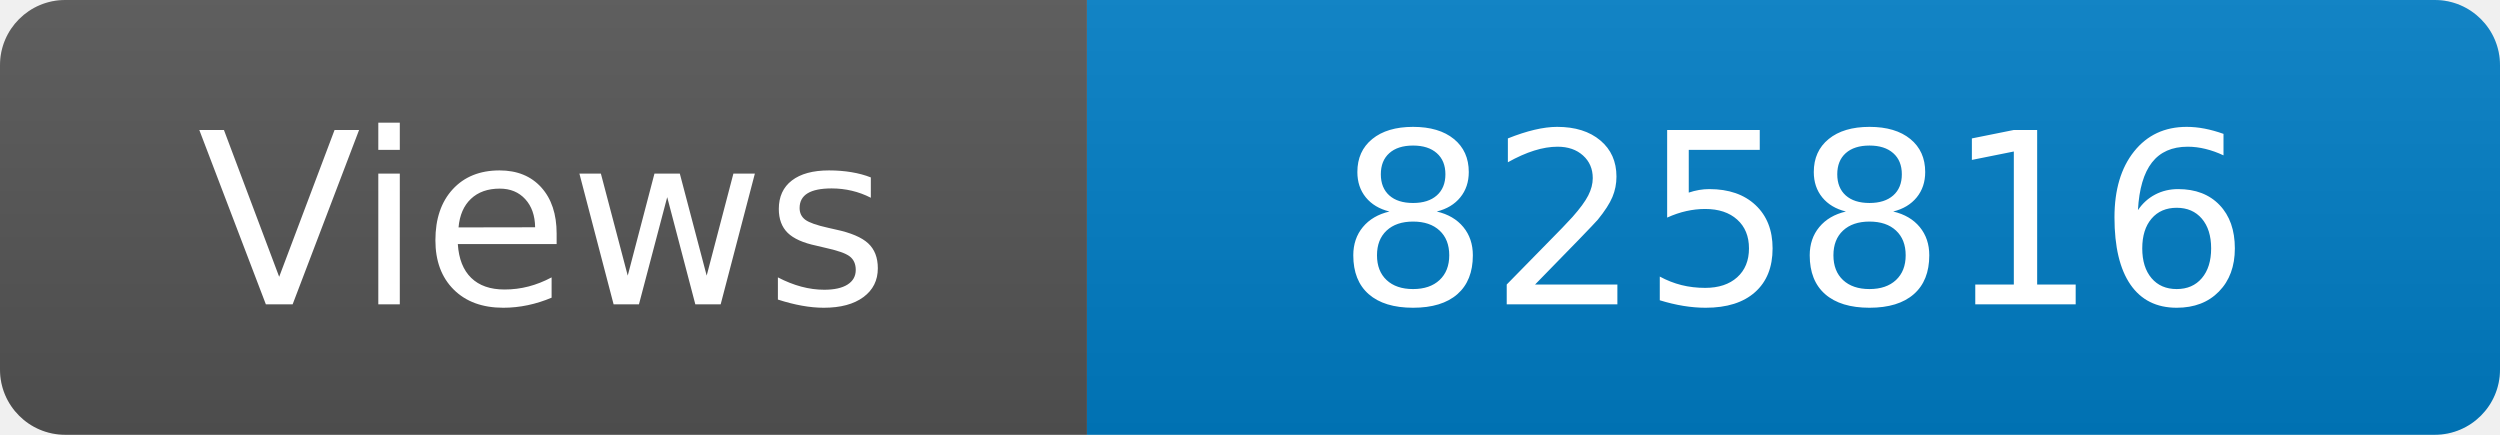
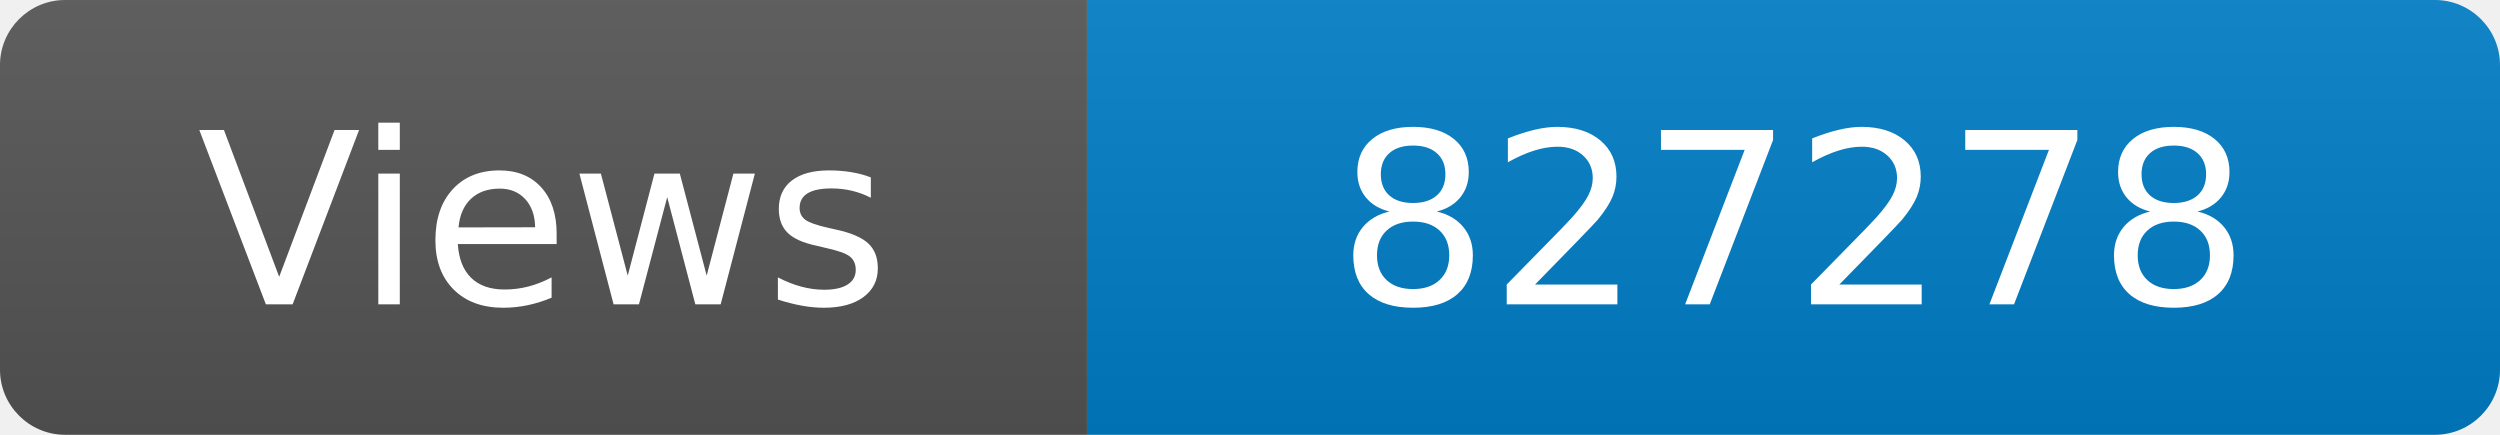
<svg xmlns="http://www.w3.org/2000/svg" width="115" height="20" role="img" aria-label="Maintained?: yes">
  <linearGradient id="s" x2="0" y2="100%">
    <stop offset="0" stop-color="#bbb" stop-opacity=".1" />
    <stop offset="1" stop-opacity=".1" />
  </linearGradient>
  <clipPath id="r">
    <rect width="115" height="20" rx="3" fill="#fff" />
  </clipPath>
  <g clip-path="url(#r)">
    <rect width="50" height="20" fill="#555" />
    <rect x="50" width="160" height="20" fill="#007ec6" />
    <rect width="115" height="20" fill="url(#s)" />
  </g>
  <g fill="#fff" text-anchor="middle" font-family="Verdana,Geneva,DejaVu Sans,sans-serif" font-size="110">
    <text x="250" y="140" transform="scale(.1)" fill="#fff">Views</text>
-     <text x="825" y="140" transform="scale(.1)" fill="#fff">825816</text>
+     <text x="825" y="140" transform="scale(.1)" fill="#fff">827278</text>
  </g>
</svg>
